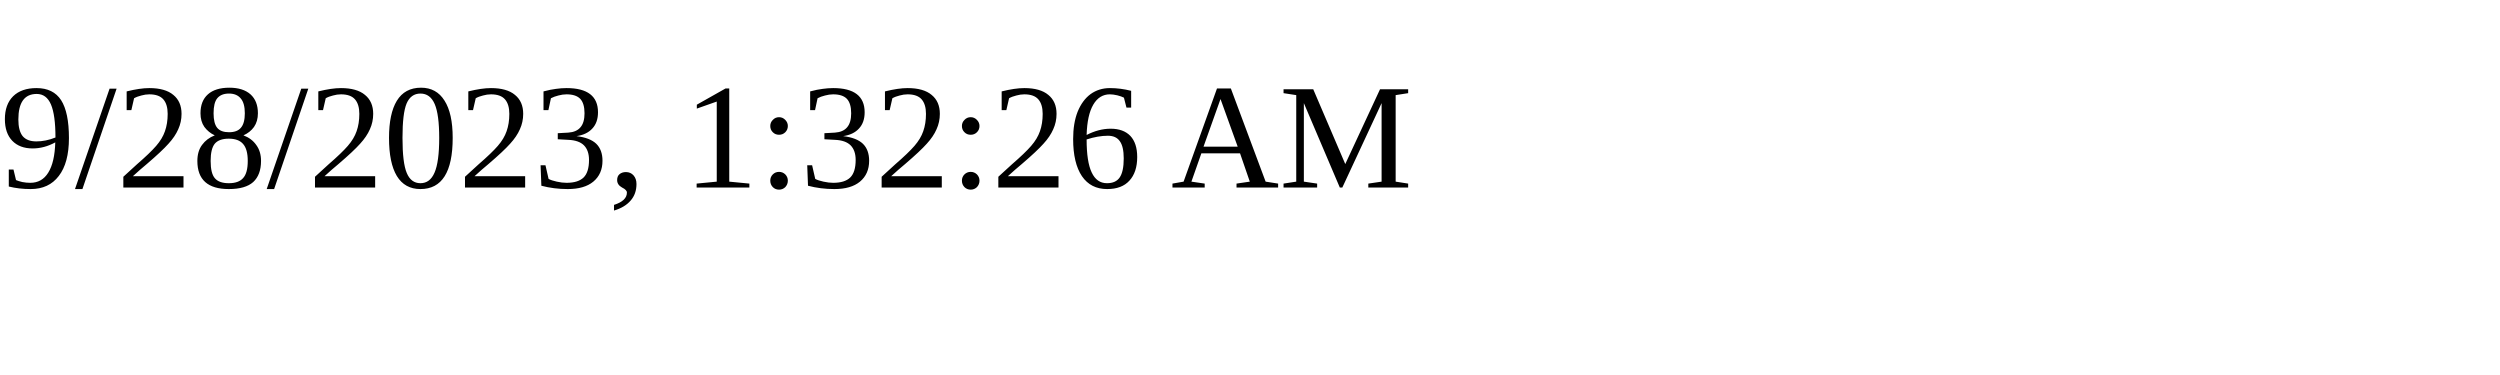
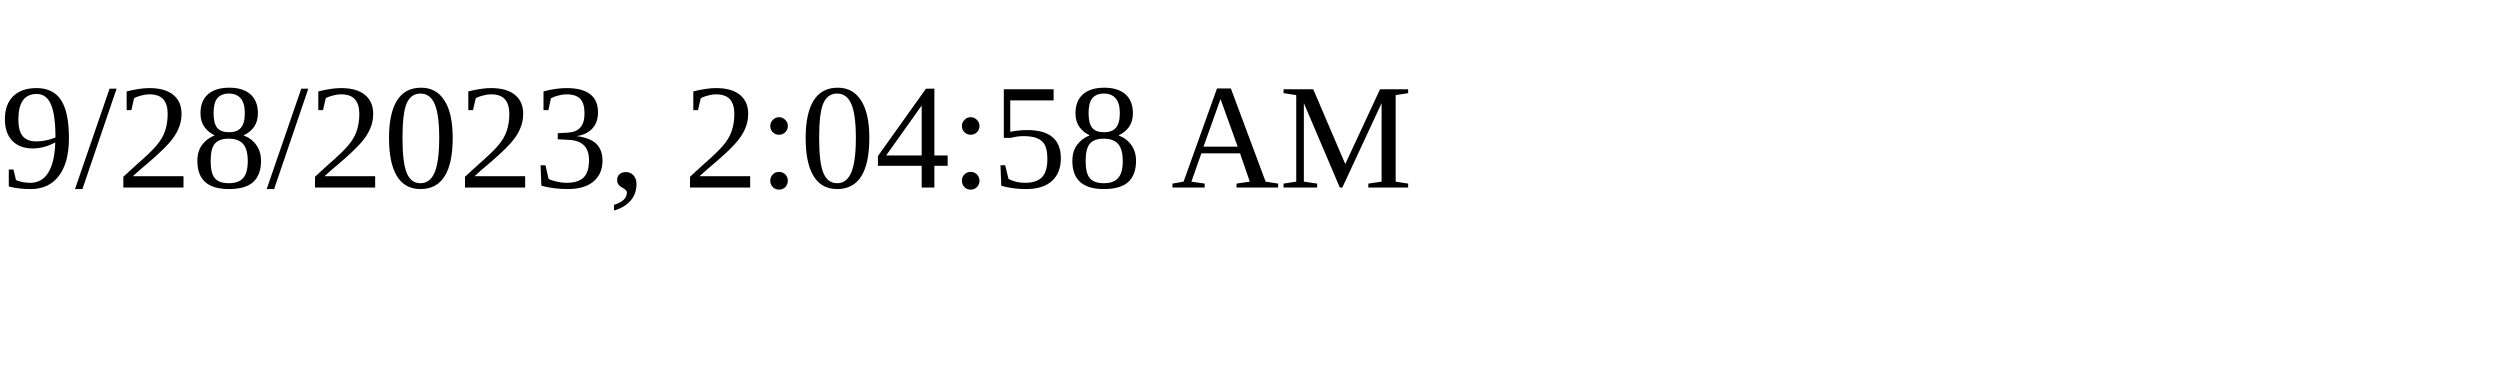
<svg xmlns="http://www.w3.org/2000/svg" height="30" width="200">
-   <text x="0" y="15">9/28/2023, 1:32:26 AM</text>
+   <text x="0" y="15">9/28/2023, 2:04:58 AM</text>
</svg>
